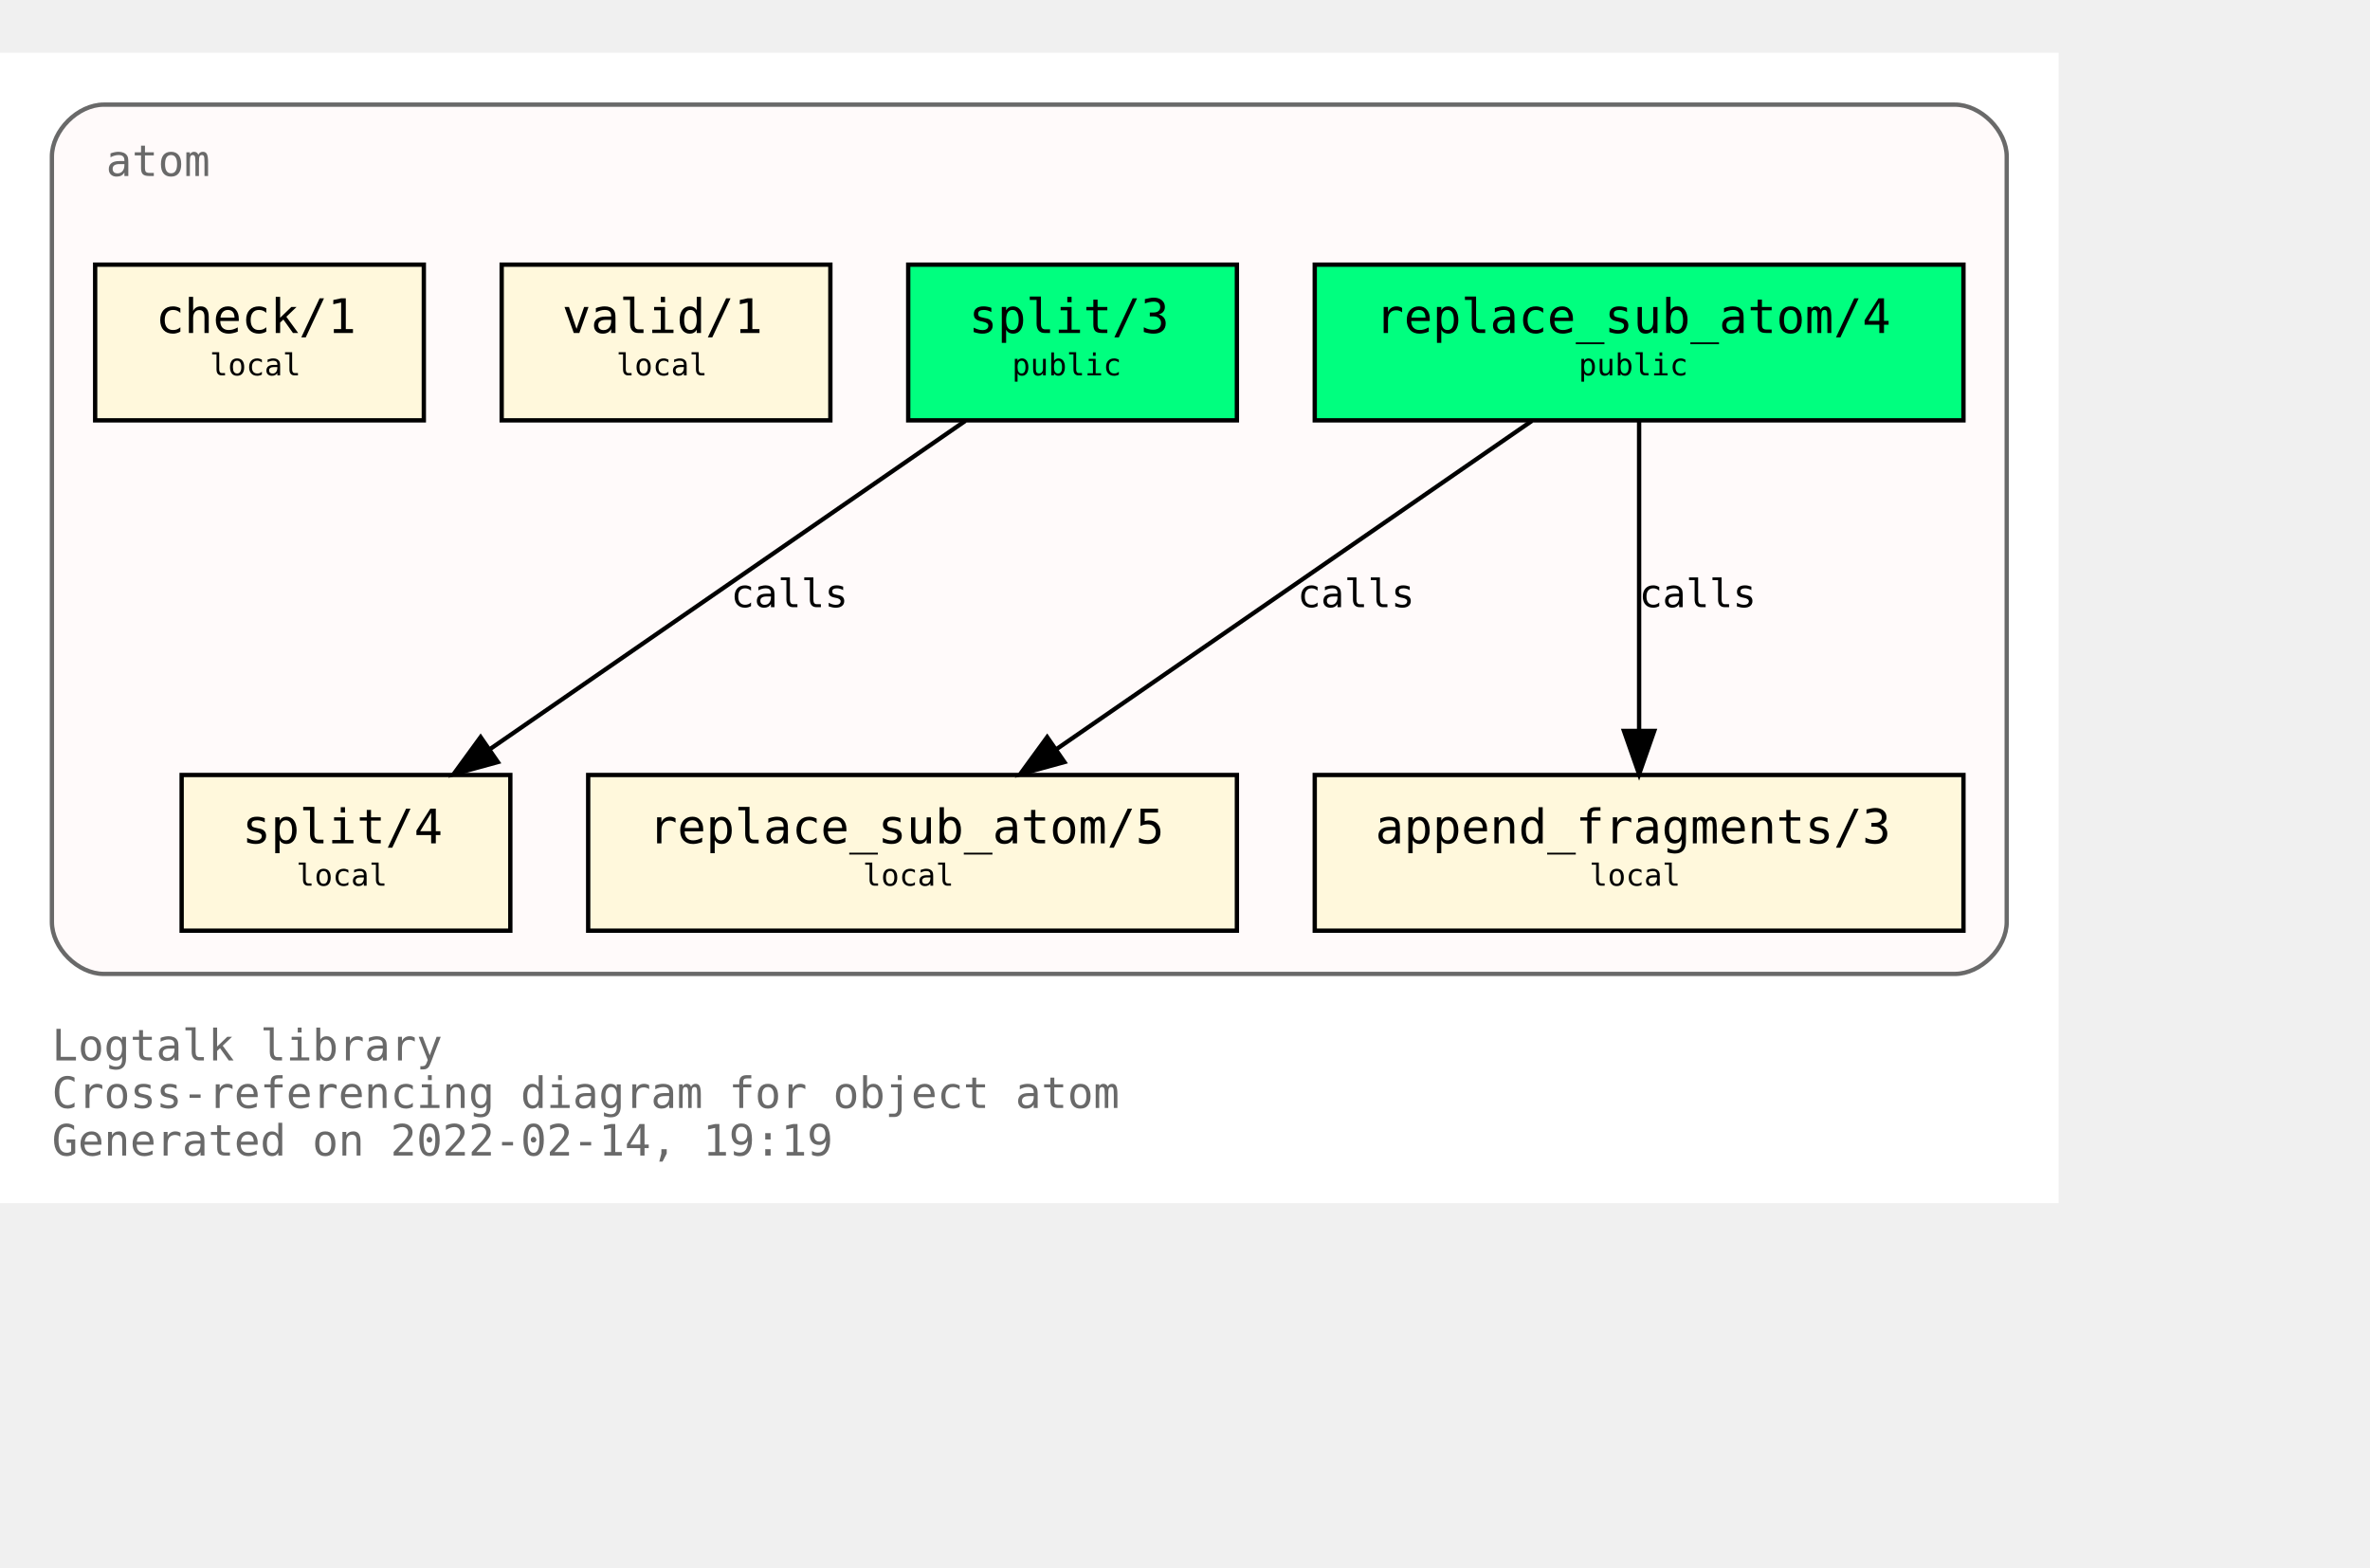
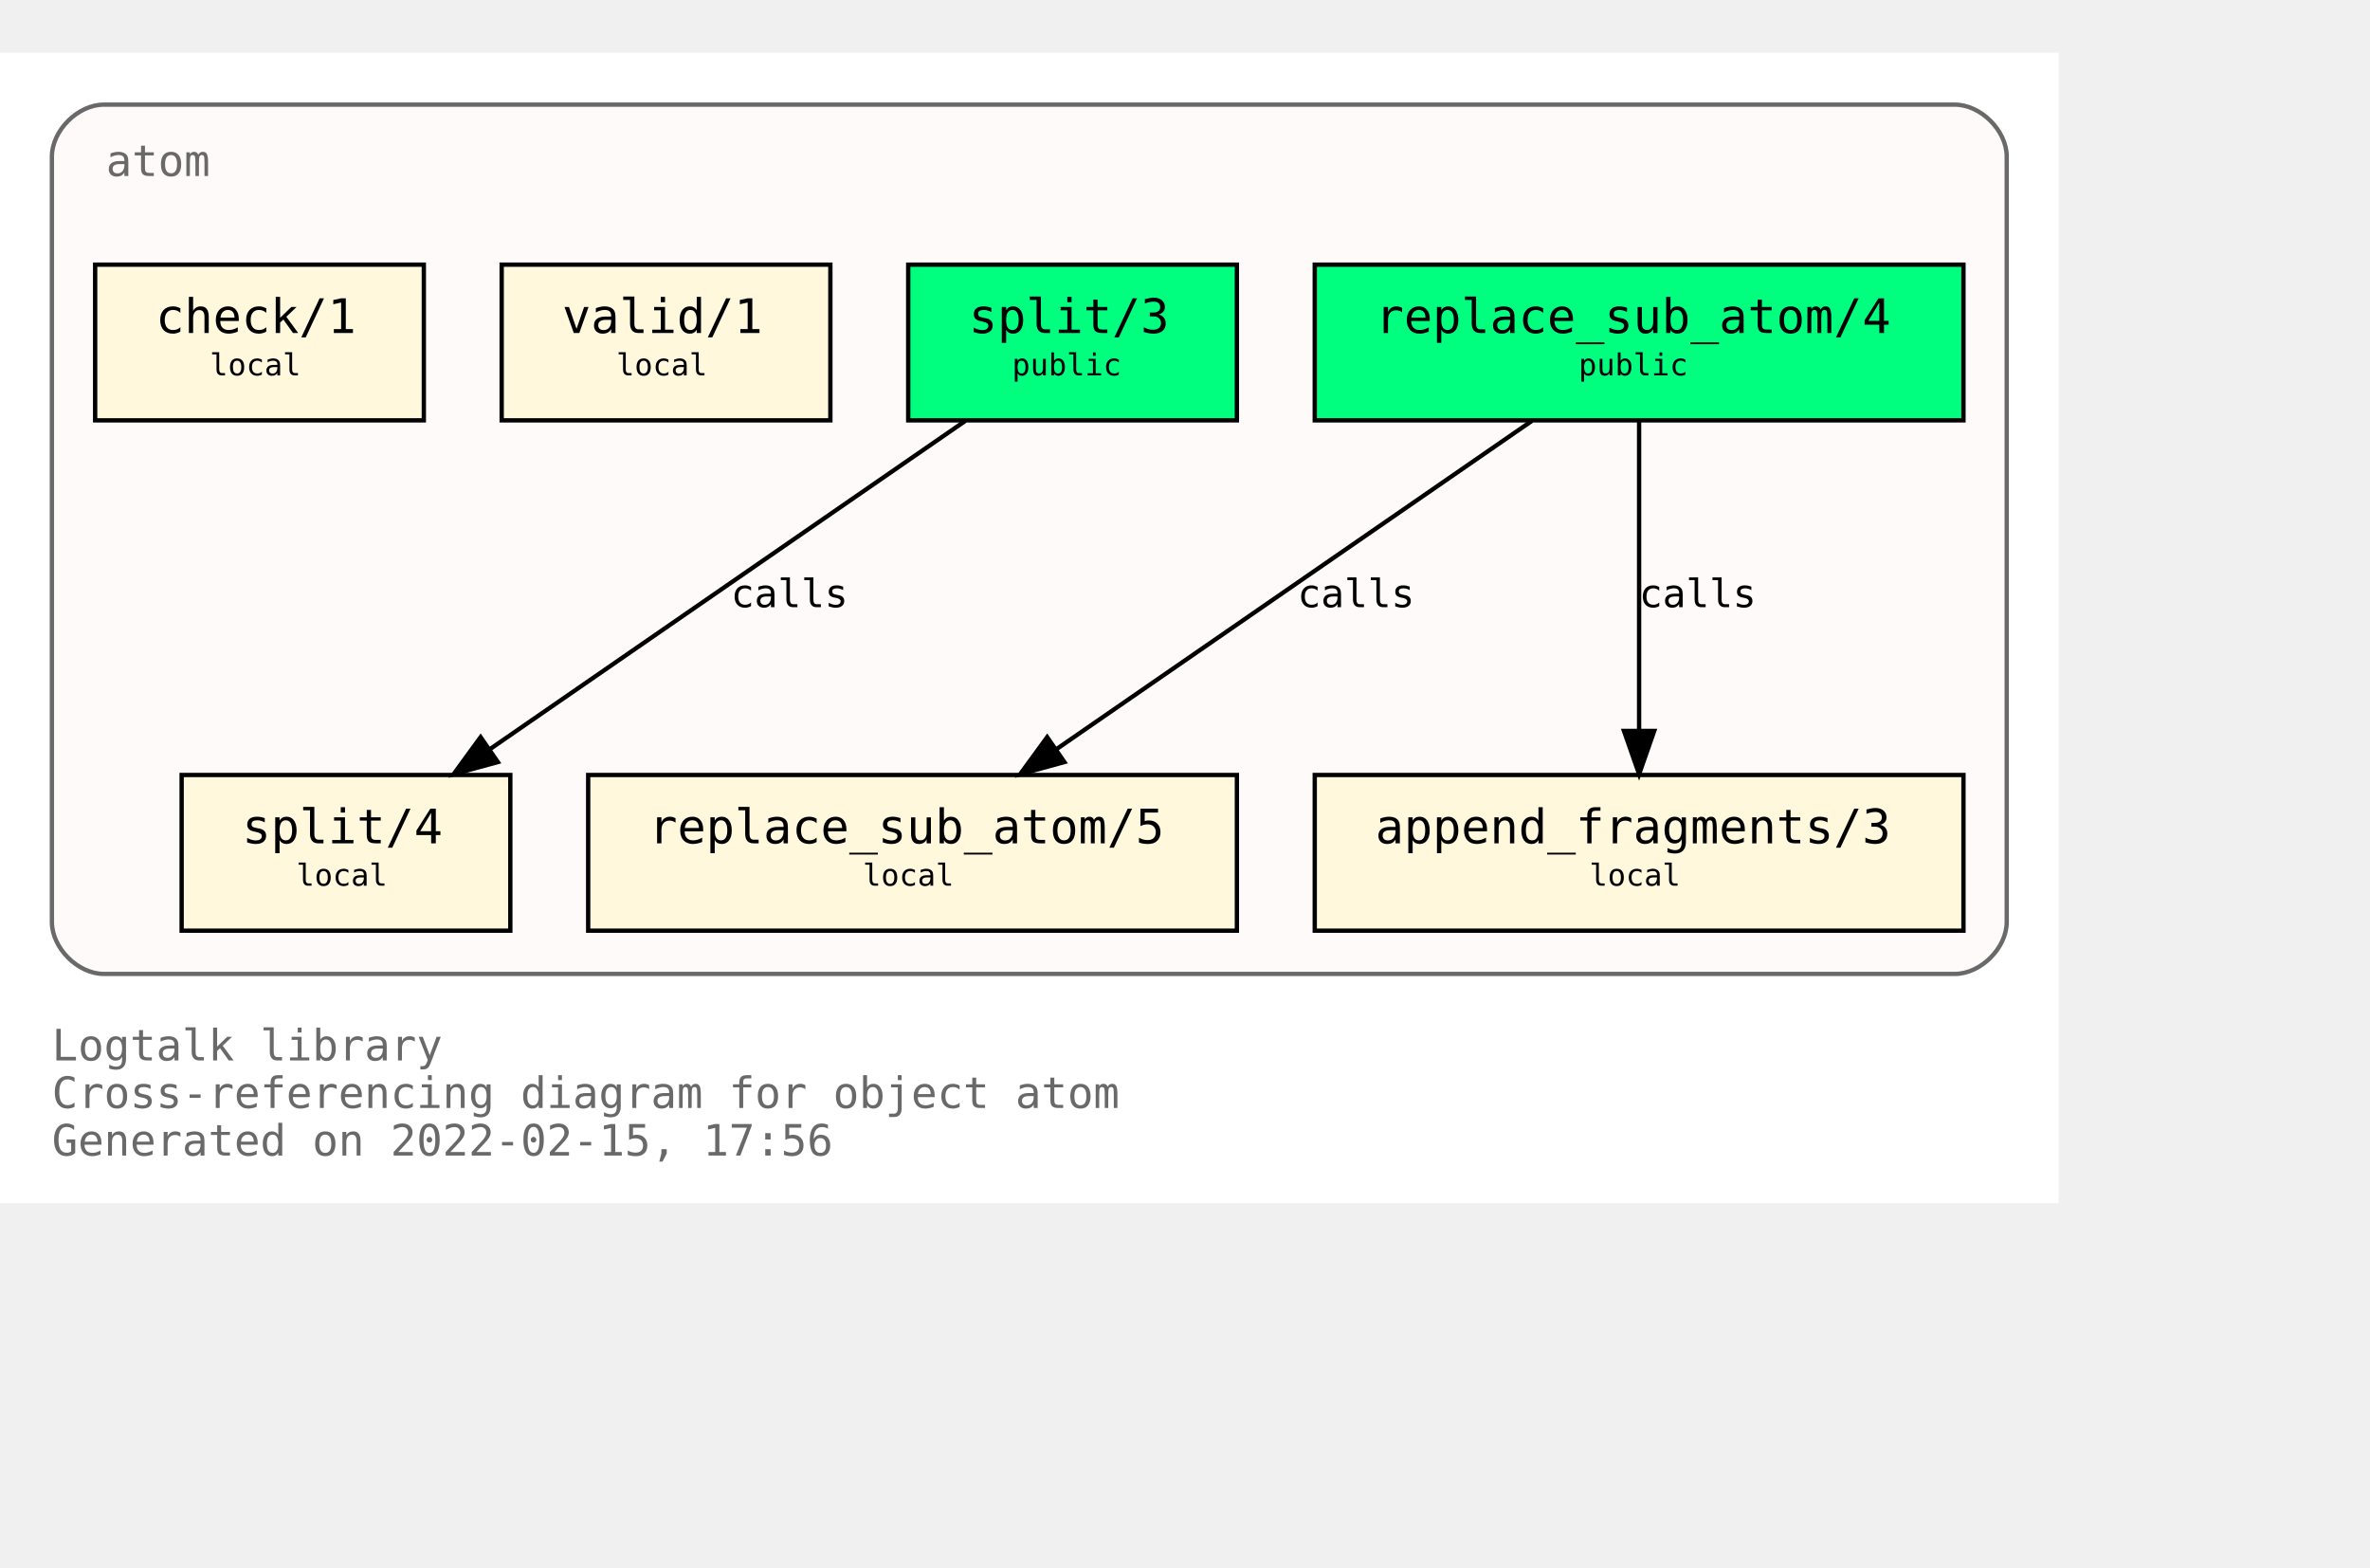
<svg xmlns="http://www.w3.org/2000/svg" xmlns:xlink="http://www.w3.org/1999/xlink" width="620pt" height="410pt" viewBox="72.00 72.00 548.00 338.00">
  <g id="graph0" class="graph" transform="scale(1 1) rotate(0) translate(76 334)">
    <polygon fill="white" stroke="transparent" points="-4,4 -4,-262 472,-262 472,4 -4,4" />
    <text text-anchor="start" x="8" y="-29" font-family="Monospace" font-size="10.00" fill="dimgray">Logtalk library</text>
    <text text-anchor="start" x="8" y="-18" font-family="Monospace" font-size="10.00" fill="dimgray">Cross-referencing diagram for object atom</text>
-     <text text-anchor="start" x="8" y="-7" font-family="Monospace" font-size="10.00" fill="dimgray">Generated on 2022-02-14, 19:19</text>
+     <text text-anchor="start" x="8" y="-7" font-family="Monospace" font-size="10.00" fill="dimgray">Generated on 2022-02-15, 17:56</text>
    <g id="clust1" class="cluster">
      <g id="a_clust1">
        <a xlink:title="atom">
          <path fill="snow" stroke="dimgray" d="M20,-49C20,-49 448,-49 448,-49 454,-49 460,-55 460,-61 460,-61 460,-238 460,-238 460,-244 454,-250 448,-250 448,-250 20,-250 20,-250 14,-250 8,-244 8,-238 8,-238 8,-61 8,-61 8,-55 14,-49 20,-49" />
          <g id="a_clust1_0">
-             <a xlink:href="https://github.com/LogtalkDotOrg/logtalk3/tree/10cb08bc2377a3fc54e821a93eb89babe6f63e06/library/types/atom.lgt" xlink:title="https://github.com/LogtalkDotOrg/logtalk3/tree/10cb08bc2377a3fc54e821a93eb89babe6f63e06/library/types/atom.lgt">
+             <a xlink:href="https://github.com/LogtalkDotOrg/logtalk3/tree/10c4015a6b557bcb1efe894c60f008110d2f4aa7/library/types/atom.lgt" xlink:title="https://github.com/LogtalkDotOrg/logtalk3/tree/10c4015a6b557bcb1efe894c60f008110d2f4aa7/library/types/atom.lgt">
              <text text-anchor="start" x="20.5" y="-233.5" font-family="Monospace" font-size="10.00" fill="dimgray">atom</text>
            </a>
          </g>
        </a>
      </g>
    </g>
    <g id="node1" class="node">
      <g id="a_node1">
-         <a xlink:href="https://github.com/LogtalkDotOrg/logtalk3/tree/10cb08bc2377a3fc54e821a93eb89babe6f63e06/library/types/atom.lgt#L32" xlink:title="https://github.com/LogtalkDotOrg/logtalk3/tree/10cb08bc2377a3fc54e821a93eb89babe6f63e06/library/types/atom.lgt#L32">
+         <a xlink:href="https://github.com/LogtalkDotOrg/logtalk3/tree/10c4015a6b557bcb1efe894c60f008110d2f4aa7/library/types/atom.lgt#L32" xlink:title="https://github.com/LogtalkDotOrg/logtalk3/tree/10c4015a6b557bcb1efe894c60f008110d2f4aa7/library/types/atom.lgt#L32">
          <polygon fill="springgreen" stroke="black" points="450,-213 300,-213 300,-177 450,-177 450,-213" />
          <text text-anchor="start" x="308" y="-197.8" font-family="Monospace" font-size="9.00"> </text>
          <text text-anchor="start" x="314" y="-197.2" font-family="Monospace" font-size="11.00">replace_sub_atom/4</text>
          <text text-anchor="start" x="436" y="-197.8" font-family="Monospace" font-size="9.00"> </text>
          <text text-anchor="start" x="308" y="-186.8" font-family="Monospace" font-size="9.00"> </text>
          <text text-anchor="start" x="361" y="-187.4" font-family="Monospace" font-size="7.00">public</text>
          <text text-anchor="start" x="436" y="-186.8" font-family="Monospace" font-size="9.00"> </text>
        </a>
      </g>
    </g>
    <g id="node4" class="node">
      <g id="a_node4">
-         <a xlink:href="https://github.com/LogtalkDotOrg/logtalk3/tree/10cb08bc2377a3fc54e821a93eb89babe6f63e06/library/types/atom.lgt#L54" xlink:title="https://github.com/LogtalkDotOrg/logtalk3/tree/10cb08bc2377a3fc54e821a93eb89babe6f63e06/library/types/atom.lgt#L54">
+         <a xlink:href="https://github.com/LogtalkDotOrg/logtalk3/tree/10c4015a6b557bcb1efe894c60f008110d2f4aa7/library/types/atom.lgt#L54" xlink:title="https://github.com/LogtalkDotOrg/logtalk3/tree/10c4015a6b557bcb1efe894c60f008110d2f4aa7/library/types/atom.lgt#L54">
          <polygon fill="cornsilk" stroke="black" points="282,-95 132,-95 132,-59 282,-59 282,-95" />
          <text text-anchor="start" x="140" y="-79.8" font-family="Monospace" font-size="9.00"> </text>
          <text text-anchor="start" x="146" y="-79.2" font-family="Monospace" font-size="11.00">replace_sub_atom/5</text>
          <text text-anchor="start" x="268" y="-79.8" font-family="Monospace" font-size="9.00"> </text>
          <text text-anchor="start" x="140" y="-68.8" font-family="Monospace" font-size="9.00"> </text>
          <text text-anchor="start" x="195.5" y="-69.4" font-family="Monospace" font-size="7.00">local</text>
          <text text-anchor="start" x="268" y="-68.8" font-family="Monospace" font-size="9.00"> </text>
        </a>
      </g>
    </g>
    <g id="edge1" class="edge">
      <g id="a_edge1">
-         <a xlink:href="https://github.com/LogtalkDotOrg/logtalk3/tree/10cb08bc2377a3fc54e821a93eb89babe6f63e06/library/types/atom.lgt#L46" xlink:title="calls">
+         <a xlink:href="https://github.com/LogtalkDotOrg/logtalk3/tree/10c4015a6b557bcb1efe894c60f008110d2f4aa7/library/types/atom.lgt#L46" xlink:title="calls">
          <path fill="none" stroke="black" d="M350.21,-176.88C321.05,-156.75 272.53,-123.25 240.16,-100.89" />
          <polygon fill="black" stroke="black" points="242.11,-97.99 231.89,-95.19 238.13,-103.75 242.11,-97.99" />
        </a>
      </g>
      <g id="a_edge1-label">
-         <a xlink:href="https://github.com/LogtalkDotOrg/logtalk3/tree/10cb08bc2377a3fc54e821a93eb89babe6f63e06/library/types/atom.lgt#L46" xlink:title="https://github.com/LogtalkDotOrg/logtalk3/tree/10cb08bc2377a3fc54e821a93eb89babe6f63e06/library/types/atom.lgt#L46">
+         <a xlink:href="https://github.com/LogtalkDotOrg/logtalk3/tree/10c4015a6b557bcb1efe894c60f008110d2f4aa7/library/types/atom.lgt#L46" xlink:title="https://github.com/LogtalkDotOrg/logtalk3/tree/10c4015a6b557bcb1efe894c60f008110d2f4aa7/library/types/atom.lgt#L46">
          <text text-anchor="start" x="296" y="-133.8" font-family="Monospace" font-size="9.00">calls</text>
        </a>
      </g>
    </g>
    <g id="node5" class="node">
      <g id="a_node5">
-         <a xlink:href="https://github.com/LogtalkDotOrg/logtalk3/tree/10cb08bc2377a3fc54e821a93eb89babe6f63e06/library/types/atom.lgt#L65" xlink:title="https://github.com/LogtalkDotOrg/logtalk3/tree/10cb08bc2377a3fc54e821a93eb89babe6f63e06/library/types/atom.lgt#L65">
+         <a xlink:href="https://github.com/LogtalkDotOrg/logtalk3/tree/10c4015a6b557bcb1efe894c60f008110d2f4aa7/library/types/atom.lgt#L65" xlink:title="https://github.com/LogtalkDotOrg/logtalk3/tree/10c4015a6b557bcb1efe894c60f008110d2f4aa7/library/types/atom.lgt#L65">
          <polygon fill="cornsilk" stroke="black" points="450,-95 300,-95 300,-59 450,-59 450,-95" />
          <text text-anchor="start" x="308" y="-79.8" font-family="Monospace" font-size="9.00"> </text>
          <text text-anchor="start" x="314" y="-79.2" font-family="Monospace" font-size="11.00">append_fragments/3</text>
          <text text-anchor="start" x="436" y="-79.8" font-family="Monospace" font-size="9.00"> </text>
          <text text-anchor="start" x="308" y="-68.8" font-family="Monospace" font-size="9.00"> </text>
          <text text-anchor="start" x="363.5" y="-69.4" font-family="Monospace" font-size="7.00">local</text>
          <text text-anchor="start" x="436" y="-68.8" font-family="Monospace" font-size="9.00"> </text>
        </a>
      </g>
    </g>
    <g id="edge2" class="edge">
      <g id="a_edge2">
-         <a xlink:href="https://github.com/LogtalkDotOrg/logtalk3/tree/10cb08bc2377a3fc54e821a93eb89babe6f63e06/library/types/atom.lgt#L46" xlink:title="calls">
+         <a xlink:href="https://github.com/LogtalkDotOrg/logtalk3/tree/10c4015a6b557bcb1efe894c60f008110d2f4aa7/library/types/atom.lgt#L46" xlink:title="calls">
          <path fill="none" stroke="black" d="M375,-176.88C375,-158.04 375,-127.47 375,-105.3" />
          <polygon fill="black" stroke="black" points="378.5,-105.19 375,-95.19 371.5,-105.19 378.5,-105.19" />
        </a>
      </g>
      <g id="a_edge2-label">
-         <a xlink:href="https://github.com/LogtalkDotOrg/logtalk3/tree/10cb08bc2377a3fc54e821a93eb89babe6f63e06/library/types/atom.lgt#L46" xlink:title="https://github.com/LogtalkDotOrg/logtalk3/tree/10cb08bc2377a3fc54e821a93eb89babe6f63e06/library/types/atom.lgt#L46">
+         <a xlink:href="https://github.com/LogtalkDotOrg/logtalk3/tree/10c4015a6b557bcb1efe894c60f008110d2f4aa7/library/types/atom.lgt#L46" xlink:title="https://github.com/LogtalkDotOrg/logtalk3/tree/10c4015a6b557bcb1efe894c60f008110d2f4aa7/library/types/atom.lgt#L46">
          <text text-anchor="start" x="375" y="-133.8" font-family="Monospace" font-size="9.00">calls</text>
        </a>
      </g>
    </g>
    <g id="node2" class="node">
      <g id="a_node2">
-         <a xlink:href="https://github.com/LogtalkDotOrg/logtalk3/tree/10cb08bc2377a3fc54e821a93eb89babe6f63e06/library/types/atom.lgt#L39" xlink:title="https://github.com/LogtalkDotOrg/logtalk3/tree/10cb08bc2377a3fc54e821a93eb89babe6f63e06/library/types/atom.lgt#L39">
+         <a xlink:href="https://github.com/LogtalkDotOrg/logtalk3/tree/10c4015a6b557bcb1efe894c60f008110d2f4aa7/library/types/atom.lgt#L39" xlink:title="https://github.com/LogtalkDotOrg/logtalk3/tree/10c4015a6b557bcb1efe894c60f008110d2f4aa7/library/types/atom.lgt#L39">
          <polygon fill="springgreen" stroke="black" points="282,-213 206,-213 206,-177 282,-177 282,-213" />
          <text text-anchor="start" x="214" y="-197.8" font-family="Monospace" font-size="9.00"> </text>
          <text text-anchor="start" x="220" y="-197.2" font-family="Monospace" font-size="11.00">split/3</text>
          <text text-anchor="start" x="268" y="-197.8" font-family="Monospace" font-size="9.00"> </text>
          <text text-anchor="start" x="214" y="-186.8" font-family="Monospace" font-size="9.00"> </text>
          <text text-anchor="start" x="230" y="-187.4" font-family="Monospace" font-size="7.00">public</text>
          <text text-anchor="start" x="268" y="-186.8" font-family="Monospace" font-size="9.00"> </text>
        </a>
      </g>
    </g>
    <g id="node6" class="node">
      <g id="a_node6">
-         <a xlink:href="https://github.com/LogtalkDotOrg/logtalk3/tree/10cb08bc2377a3fc54e821a93eb89babe6f63e06/library/types/atom.lgt#L77" xlink:title="https://github.com/LogtalkDotOrg/logtalk3/tree/10cb08bc2377a3fc54e821a93eb89babe6f63e06/library/types/atom.lgt#L77">
+         <a xlink:href="https://github.com/LogtalkDotOrg/logtalk3/tree/10c4015a6b557bcb1efe894c60f008110d2f4aa7/library/types/atom.lgt#L77" xlink:title="https://github.com/LogtalkDotOrg/logtalk3/tree/10c4015a6b557bcb1efe894c60f008110d2f4aa7/library/types/atom.lgt#L77">
          <polygon fill="cornsilk" stroke="black" points="114,-95 38,-95 38,-59 114,-59 114,-95" />
          <text text-anchor="start" x="46" y="-79.8" font-family="Monospace" font-size="9.00"> </text>
          <text text-anchor="start" x="52" y="-79.2" font-family="Monospace" font-size="11.00">split/4</text>
          <text text-anchor="start" x="100" y="-79.8" font-family="Monospace" font-size="9.00"> </text>
          <text text-anchor="start" x="46" y="-68.8" font-family="Monospace" font-size="9.00"> </text>
          <text text-anchor="start" x="64.5" y="-69.4" font-family="Monospace" font-size="7.00">local</text>
          <text text-anchor="start" x="100" y="-68.8" font-family="Monospace" font-size="9.00"> </text>
        </a>
      </g>
    </g>
    <g id="edge3" class="edge">
      <g id="a_edge3">
-         <a xlink:href="https://github.com/LogtalkDotOrg/logtalk3/tree/10cb08bc2377a3fc54e821a93eb89babe6f63e06/library/types/atom.lgt#L70" xlink:title="calls">
+         <a xlink:href="https://github.com/LogtalkDotOrg/logtalk3/tree/10c4015a6b557bcb1efe894c60f008110d2f4aa7/library/types/atom.lgt#L70" xlink:title="calls">
          <path fill="none" stroke="black" d="M219.21,-176.88C190.05,-156.75 141.53,-123.25 109.16,-100.89" />
          <polygon fill="black" stroke="black" points="111.11,-97.99 100.89,-95.19 107.13,-103.75 111.11,-97.99" />
        </a>
      </g>
      <g id="a_edge3-label">
-         <a xlink:href="https://github.com/LogtalkDotOrg/logtalk3/tree/10cb08bc2377a3fc54e821a93eb89babe6f63e06/library/types/atom.lgt#L70" xlink:title="https://github.com/LogtalkDotOrg/logtalk3/tree/10cb08bc2377a3fc54e821a93eb89babe6f63e06/library/types/atom.lgt#L70">
+         <a xlink:href="https://github.com/LogtalkDotOrg/logtalk3/tree/10c4015a6b557bcb1efe894c60f008110d2f4aa7/library/types/atom.lgt#L70" xlink:title="https://github.com/LogtalkDotOrg/logtalk3/tree/10c4015a6b557bcb1efe894c60f008110d2f4aa7/library/types/atom.lgt#L70">
          <text text-anchor="start" x="165" y="-133.8" font-family="Monospace" font-size="9.00">calls</text>
        </a>
      </g>
    </g>
    <g id="node3" class="node">
      <g id="a_node3">
-         <a xlink:href="https://github.com/LogtalkDotOrg/logtalk3/tree/10cb08bc2377a3fc54e821a93eb89babe6f63e06/library/types/atom.lgt#L88" xlink:title="https://github.com/LogtalkDotOrg/logtalk3/tree/10cb08bc2377a3fc54e821a93eb89babe6f63e06/library/types/atom.lgt#L88">
+         <a xlink:href="https://github.com/LogtalkDotOrg/logtalk3/tree/10c4015a6b557bcb1efe894c60f008110d2f4aa7/library/types/atom.lgt#L88" xlink:title="https://github.com/LogtalkDotOrg/logtalk3/tree/10c4015a6b557bcb1efe894c60f008110d2f4aa7/library/types/atom.lgt#L88">
          <polygon fill="cornsilk" stroke="black" points="188,-213 112,-213 112,-177 188,-177 188,-213" />
          <text text-anchor="start" x="120" y="-197.8" font-family="Monospace" font-size="9.00"> </text>
          <text text-anchor="start" x="126" y="-197.2" font-family="Monospace" font-size="11.00">valid/1</text>
          <text text-anchor="start" x="174" y="-197.8" font-family="Monospace" font-size="9.00"> </text>
          <text text-anchor="start" x="120" y="-186.8" font-family="Monospace" font-size="9.00"> </text>
          <text text-anchor="start" x="138.5" y="-187.4" font-family="Monospace" font-size="7.00">local</text>
          <text text-anchor="start" x="174" y="-186.8" font-family="Monospace" font-size="9.00"> </text>
        </a>
      </g>
    </g>
    <g id="node7" class="node">
      <g id="a_node7">
-         <a xlink:href="https://github.com/LogtalkDotOrg/logtalk3/tree/10cb08bc2377a3fc54e821a93eb89babe6f63e06/library/types/atom.lgt#L91" xlink:title="https://github.com/LogtalkDotOrg/logtalk3/tree/10cb08bc2377a3fc54e821a93eb89babe6f63e06/library/types/atom.lgt#L91">
+         <a xlink:href="https://github.com/LogtalkDotOrg/logtalk3/tree/10c4015a6b557bcb1efe894c60f008110d2f4aa7/library/types/atom.lgt#L91" xlink:title="https://github.com/LogtalkDotOrg/logtalk3/tree/10c4015a6b557bcb1efe894c60f008110d2f4aa7/library/types/atom.lgt#L91">
          <polygon fill="cornsilk" stroke="black" points="94,-213 18,-213 18,-177 94,-177 94,-213" />
          <text text-anchor="start" x="26" y="-197.8" font-family="Monospace" font-size="9.00"> </text>
          <text text-anchor="start" x="32" y="-197.2" font-family="Monospace" font-size="11.00">check/1</text>
          <text text-anchor="start" x="80" y="-197.8" font-family="Monospace" font-size="9.00"> </text>
          <text text-anchor="start" x="26" y="-186.8" font-family="Monospace" font-size="9.00"> </text>
          <text text-anchor="start" x="44.5" y="-187.4" font-family="Monospace" font-size="7.00">local</text>
          <text text-anchor="start" x="80" y="-186.8" font-family="Monospace" font-size="9.00"> </text>
        </a>
      </g>
    </g>
  </g>
</svg>
